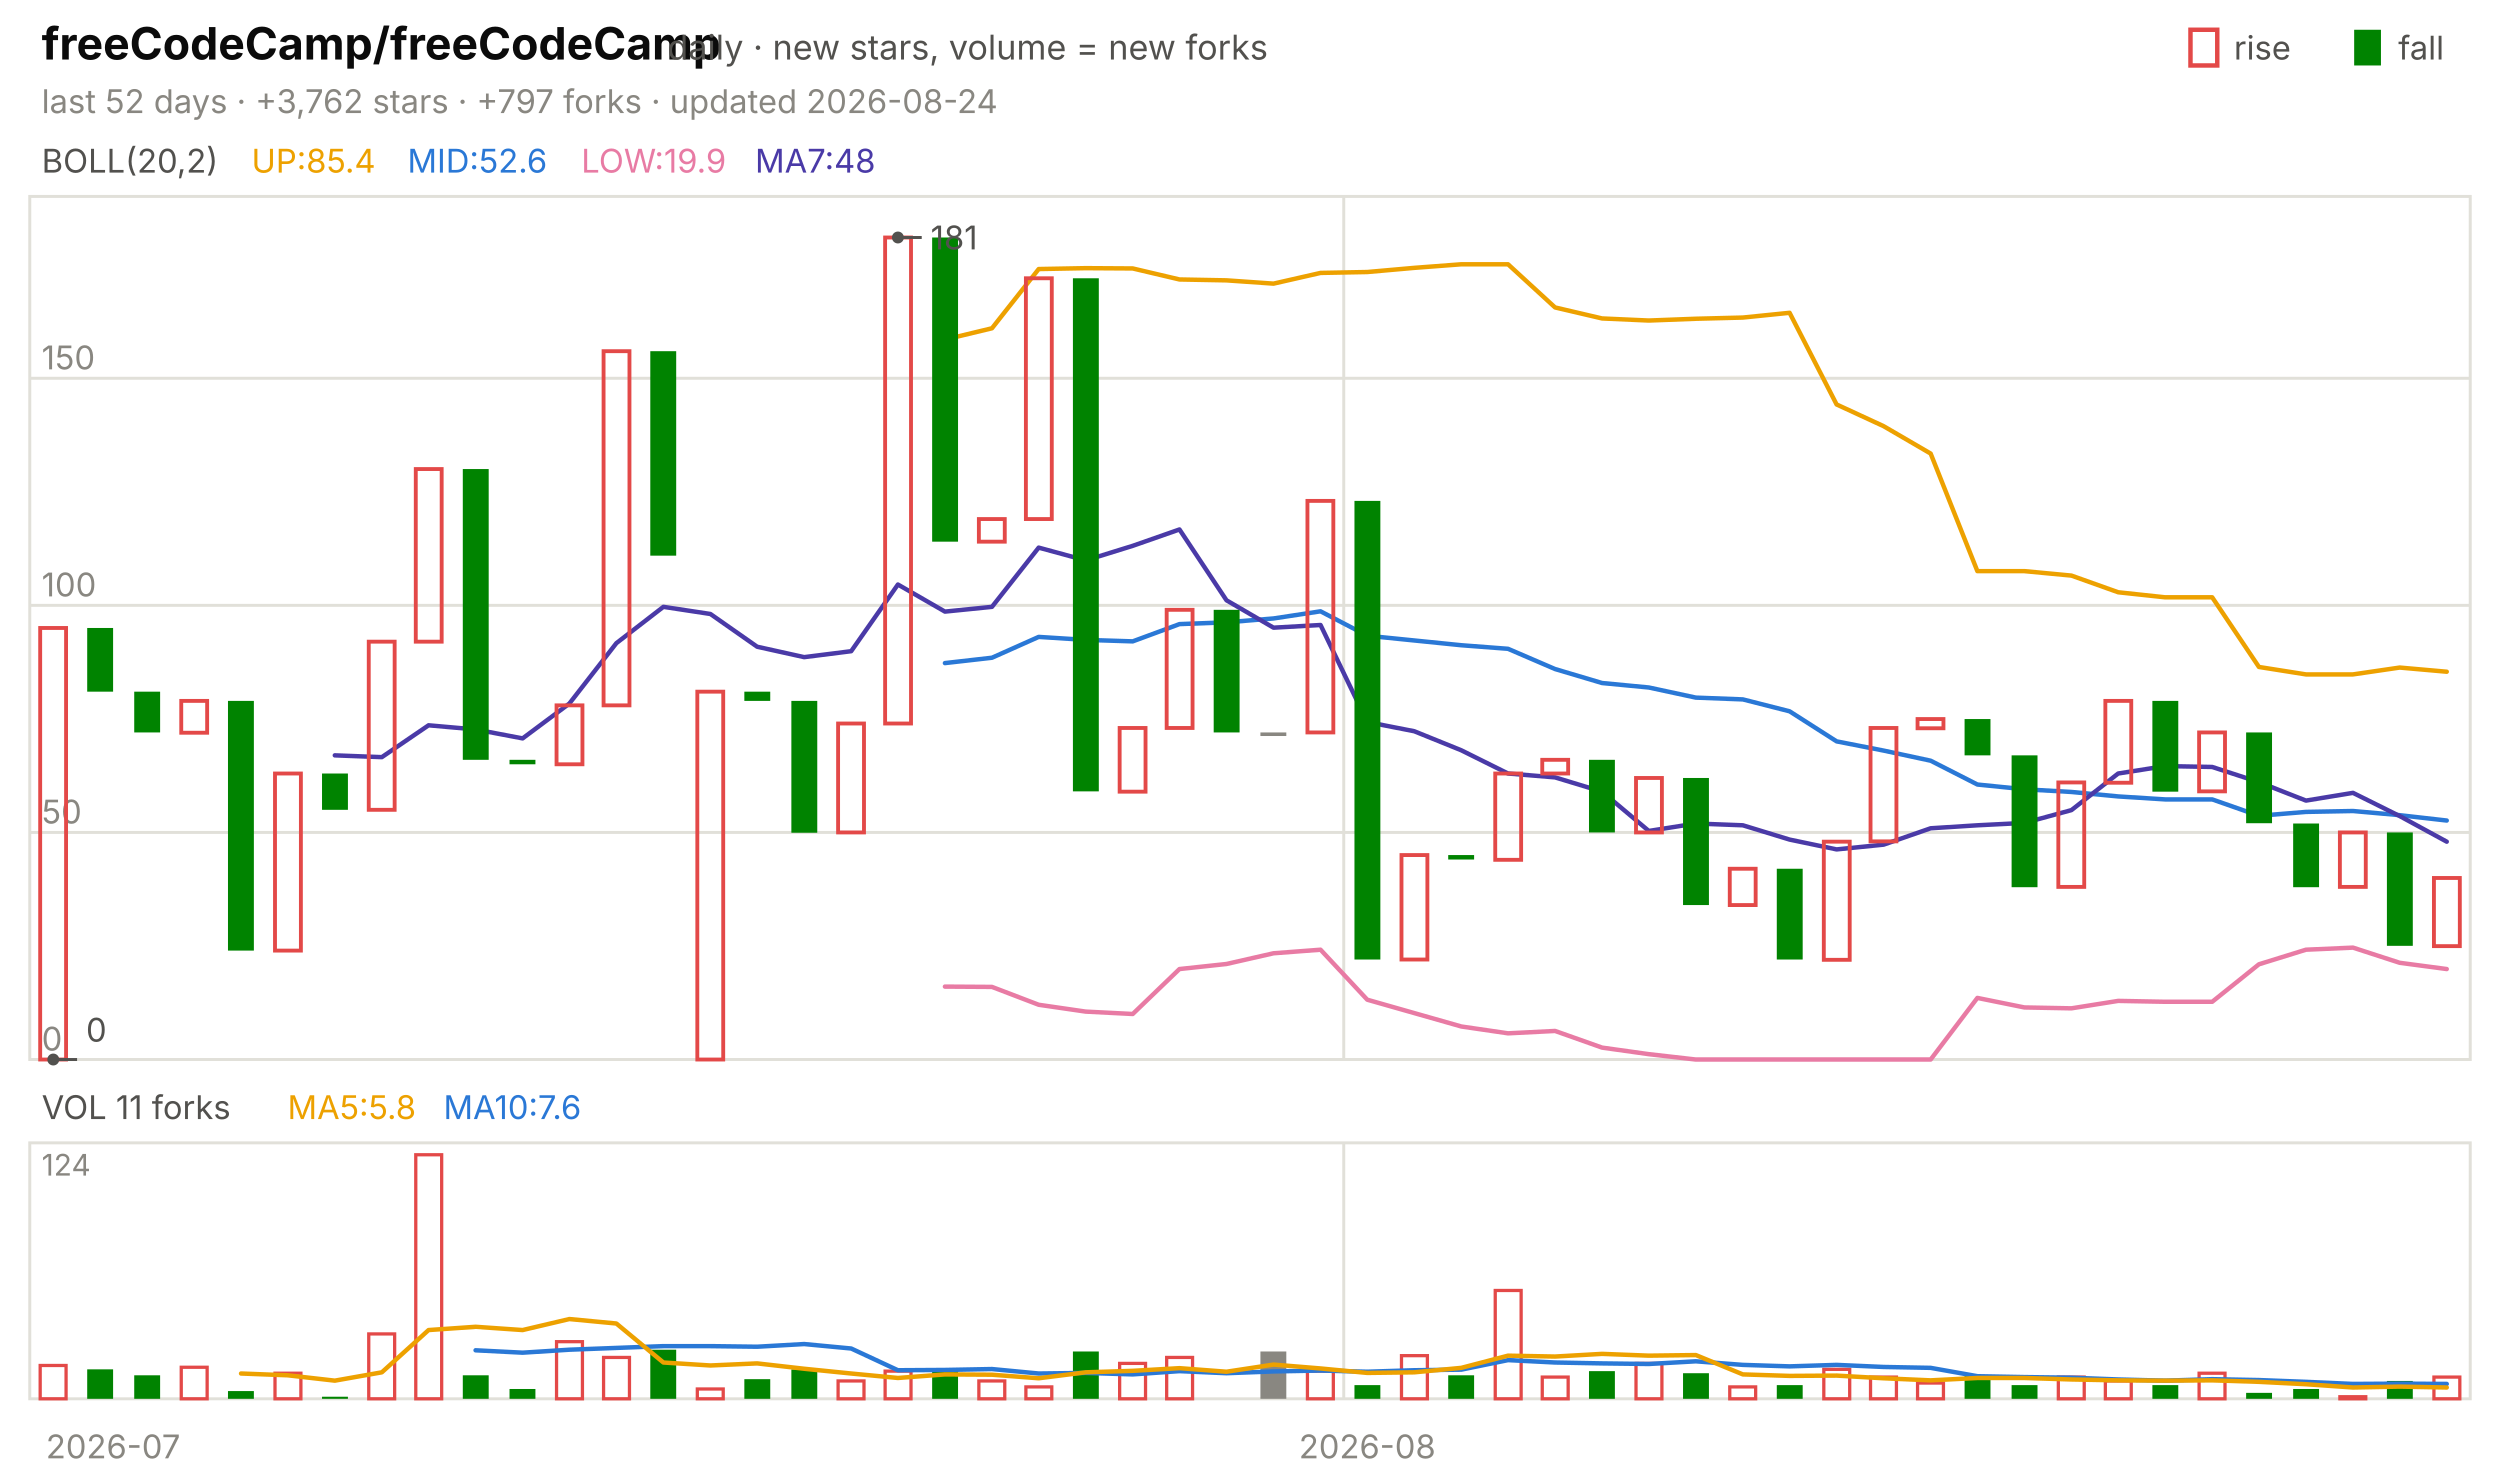
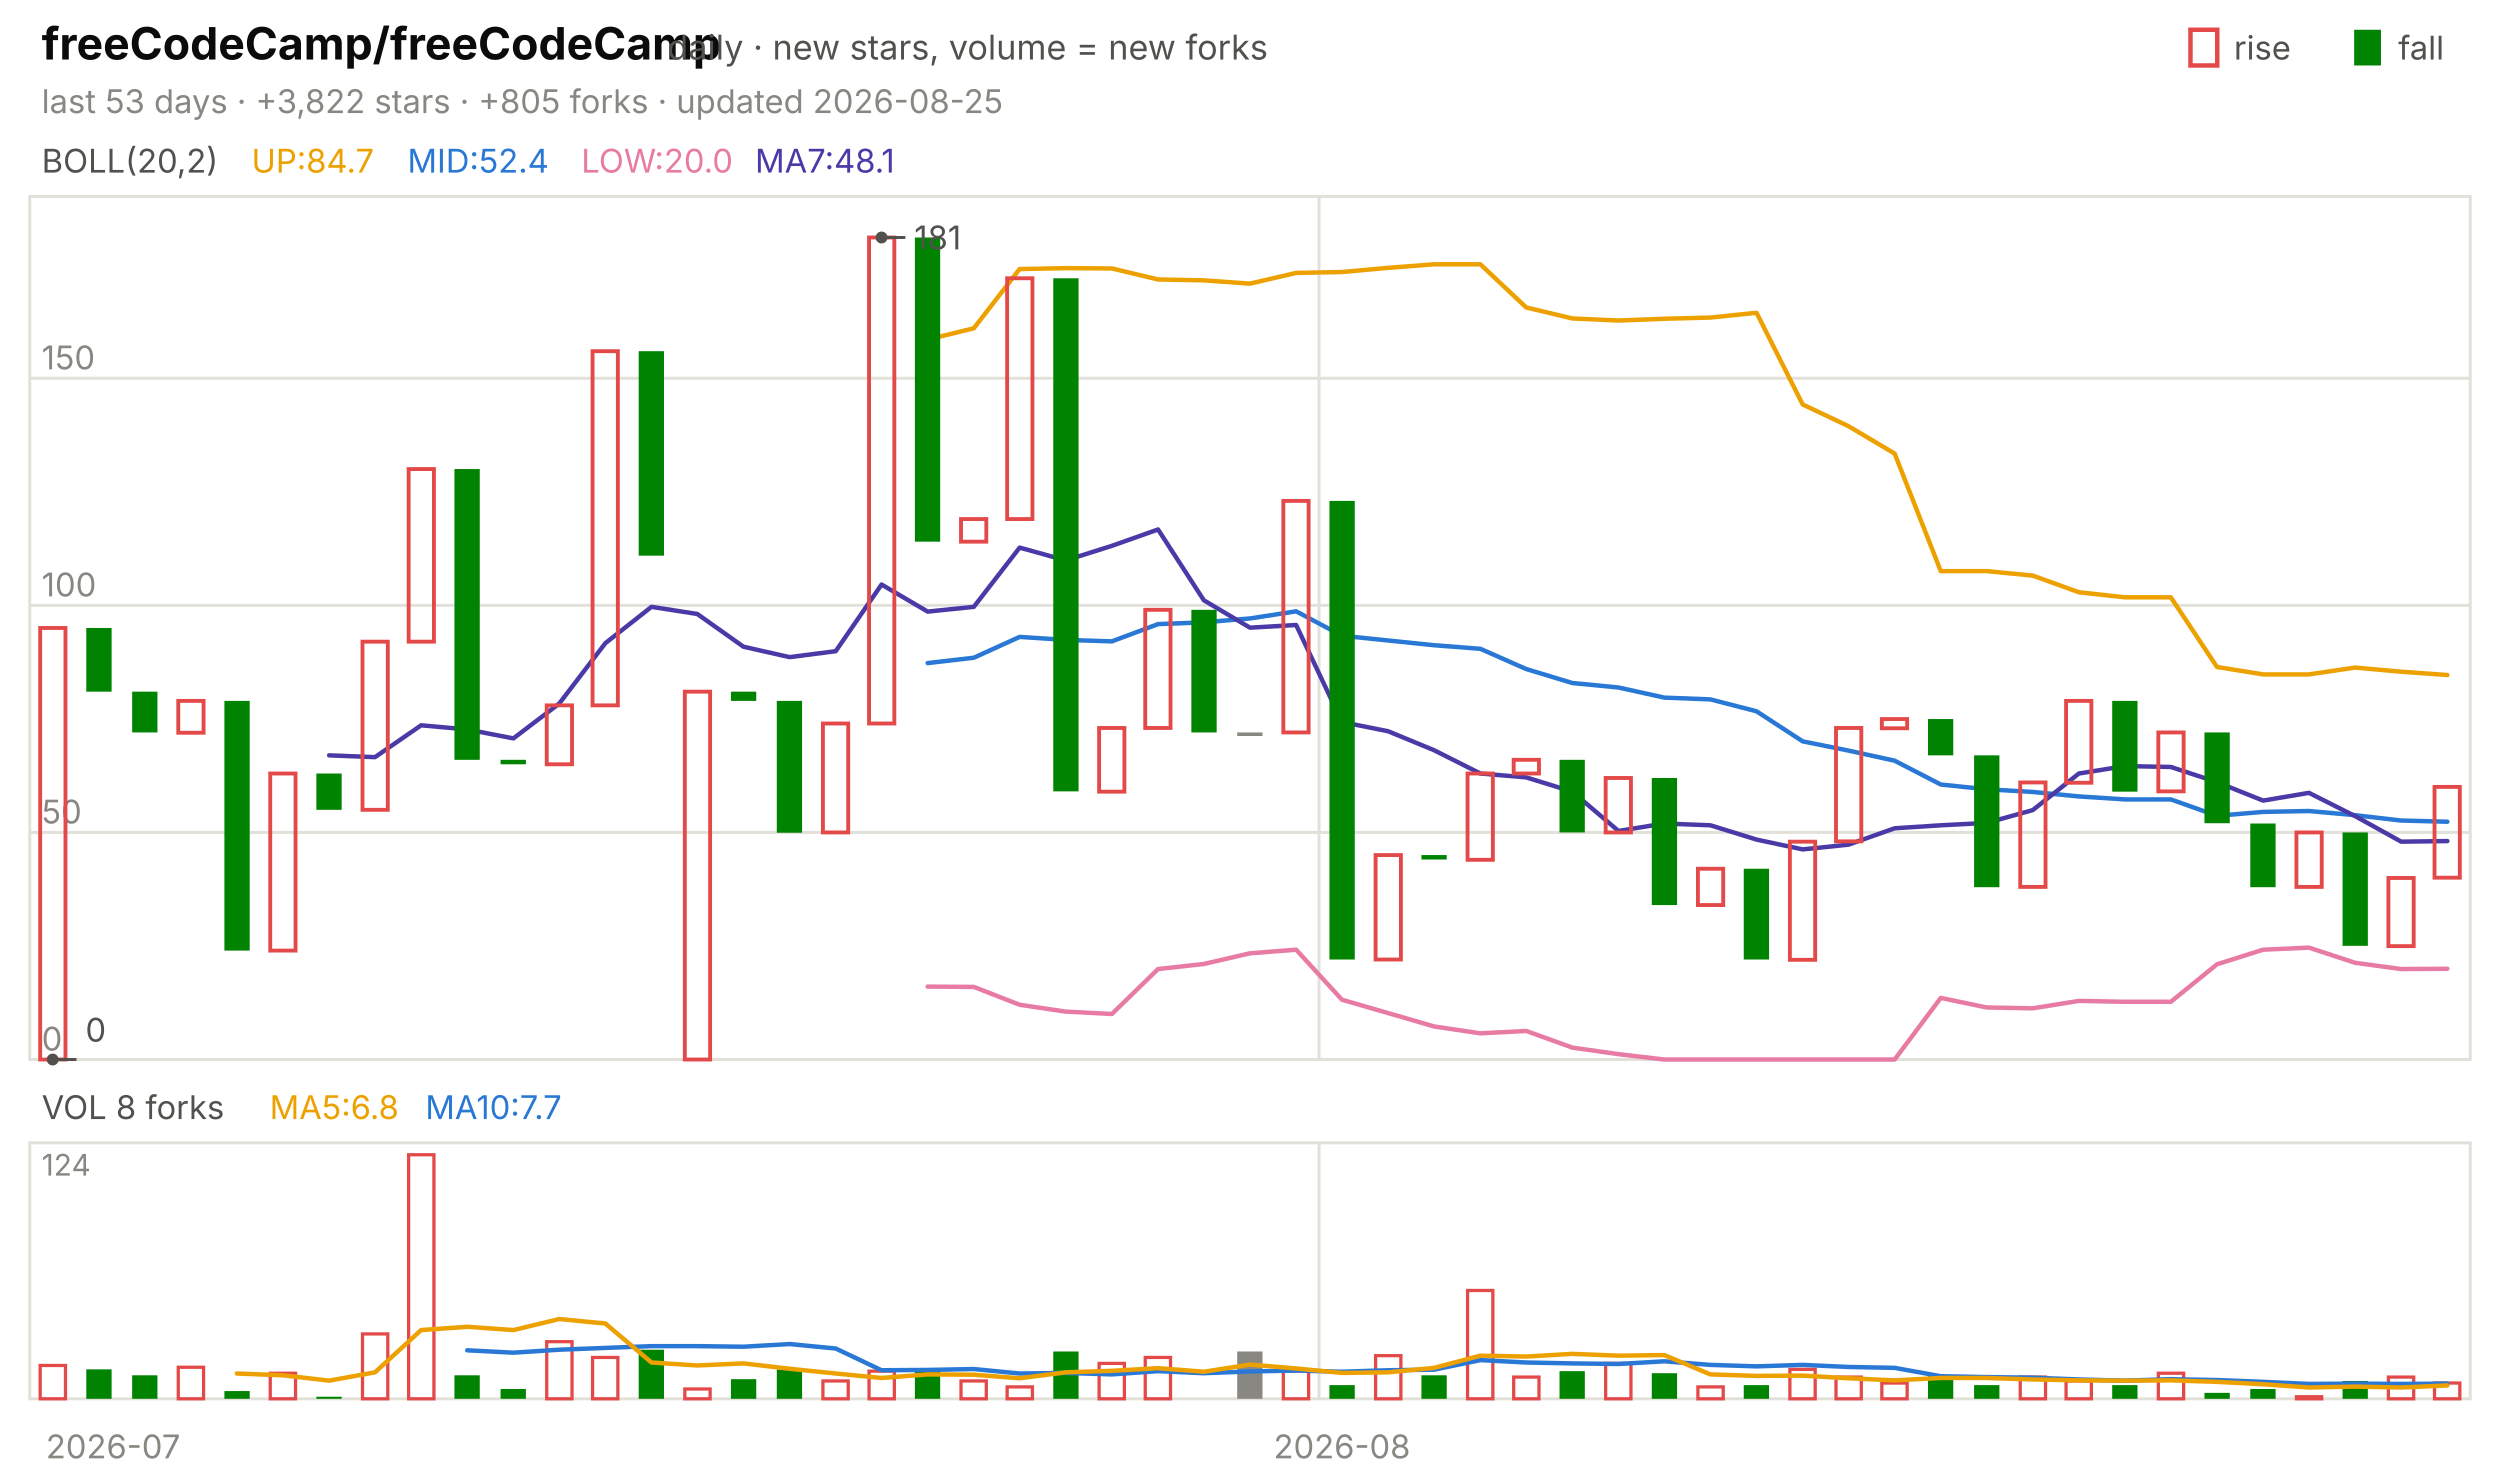
<svg xmlns="http://www.w3.org/2000/svg" viewBox="0 0 840 496" width="840" height="496" font-family="-apple-system,'Segoe UI',system-ui,sans-serif" role="img" aria-label="freeCodeCamp/freeCodeCamp candlestick chart">
  <text x="14.0" y="20.0" font-size="15" fill="#0b0b0b" font-weight="650">freeCodeCamp/freeCodeCamp</text>
  <text x="224.2" y="20.0" font-size="11.5" fill="#52514e">daily · new stars, volume = new forks</text>
  <text x="805.8" y="20.0" font-size="11.0" fill="#52514e">fall</text>
  <rect x="791" y="10" width="9" height="12" fill="#008300" />
  <text x="750.6" y="20.0" font-size="11.0" fill="#52514e">rise</text>
  <rect x="736" y="10" width="9" height="12" fill="none" stroke="#e34948" stroke-width="1.5" />
-   <text x="14.0" y="38.0" font-size="11.0" fill="#898781">last 52 days · +3,762 stars · +797 forks · updated 2026-08-24</text>
+   <text x="14.0" y="38.0" font-size="11.0" fill="#898781">last 53 days · +3,822 stars · +805 forks · updated 2026-08-25</text>
  <rect x="10" y="66" width="820" height="290" fill="none" stroke="#e1e0d9" />
  <rect x="10" y="384" width="820" height="86" fill="none" stroke="#e1e0d9" />
  <text x="38.0" y="490.0" font-size="11.0" fill="#898781" text-anchor="middle">2026-07</text>
-   <line x1="451.5" y1="66.0" x2="451.5" y2="356.0" stroke="#e1e0d9" stroke-width="1.0" />
-   <line x1="451.5" y1="384.0" x2="451.5" y2="470.0" stroke="#e1e0d9" stroke-width="1.0" />
-   <text x="459.4" y="490.0" font-size="11.0" fill="#898781" text-anchor="middle">2026-08</text>
+   <line x1="443.2" y1="66.0" x2="443.2" y2="356.0" stroke="#e1e0d9" stroke-width="1.0" />
+   <line x1="443.2" y1="384.0" x2="443.2" y2="470.0" stroke="#e1e0d9" stroke-width="1.0" />
+   <text x="450.9" y="490.0" font-size="11.0" fill="#898781" text-anchor="middle">2026-08</text>
  <text x="14.0" y="58.0" font-size="11.0" fill="#52514e">BOLL(20,2)</text>
-   <text x="84.5" y="58.0" font-size="11.0" fill="#eda100">UP:85.4</text>
-   <text x="136.9" y="58.0" font-size="11.0" fill="#2a78d6">MID:52.6</text>
-   <text x="195.3" y="58.0" font-size="11.0" fill="#e87ba4">LOW:19.9</text>
-   <text x="253.7" y="58.0" font-size="11.0" fill="#4a3aa7">MA7:48</text>
+   <text x="84.5" y="58.0" font-size="11.0" fill="#eda100">UP:84.7</text>
+   <text x="136.9" y="58.0" font-size="11.0" fill="#2a78d6">MID:52.4</text>
+   <text x="195.3" y="58.0" font-size="11.0" fill="#e87ba4">LOW:20.0</text>
+   <text x="253.7" y="58.0" font-size="11.0" fill="#4a3aa7">MA7:48.1</text>
  <line x1="10.0" y1="356.0" x2="830.0" y2="356.0" stroke="#e1e0d9" stroke-width="1.0" />
  <text x="14.0" y="353.0" font-size="11.0" fill="#898781">0</text>
  <line x1="10.0" y1="279.7" x2="830.0" y2="279.7" stroke="#e1e0d9" stroke-width="1.0" />
  <text x="14.0" y="276.7" font-size="11.0" fill="#898781">50</text>
  <line x1="10.0" y1="203.4" x2="830.0" y2="203.4" stroke="#e1e0d9" stroke-width="1.0" />
  <text x="14.0" y="200.4" font-size="11.0" fill="#898781">100</text>
  <line x1="10.0" y1="127.1" x2="830.0" y2="127.1" stroke="#e1e0d9" stroke-width="1.0" />
  <text x="14.0" y="124.1" font-size="11.0" fill="#898781">150</text>
-   <polyline points="317.5,114.1 333.3,110.3 349.0,90.4 364.8,90.1 380.6,90.2 396.3,93.9 412.1,94.2 427.9,95.3 443.7,91.7 459.4,91.4 475.2,90.0 491.0,88.8 506.7,88.8 522.5,103.3 538.3,107.0 554.0,107.7 569.8,107.1 585.6,106.7 601.3,105.1 617.1,135.9 632.9,143.2 648.7,152.4 664.4,191.9 680.2,191.9 696.0,193.4 711.7,199.0 727.5,200.7 743.3,200.7 759.0,224.1 774.8,226.6 790.6,226.6 806.3,224.3 822.1,225.7" fill="none" stroke="#eda100" stroke-width="1.5" stroke-linejoin="round" stroke-linecap="round" />
-   <polyline points="317.5,222.8 333.3,221.0 349.0,214.0 364.8,215.0 380.6,215.5 396.3,209.7 412.1,209.1 427.9,207.8 443.7,205.4 459.4,213.6 475.2,215.2 491.0,216.8 506.7,218.0 522.5,224.8 538.3,229.5 554.0,231.0 569.8,234.4 585.6,235.0 601.3,239.0 617.1,249.1 632.9,252.2 648.7,255.6 664.4,263.6 680.2,265.2 696.0,266.1 711.7,267.6 727.5,268.6 743.3,268.6 759.0,274.1 774.8,272.8 790.6,272.5 806.3,273.9 822.1,275.7" fill="none" stroke="#2a78d6" stroke-width="1.5" stroke-linejoin="round" stroke-linecap="round" />
-   <polyline points="317.5,331.5 333.3,331.6 349.0,337.6 364.8,339.9 380.6,340.7 396.3,325.6 412.1,323.9 427.9,320.3 443.7,319.1 459.4,335.9 475.2,340.4 491.0,344.9 506.7,347.2 522.5,346.4 538.3,352.0 554.0,354.2 569.8,356.0 585.6,356.0 601.3,356.0 617.1,356.0 632.9,356.0 648.7,356.0 664.4,335.3 680.2,338.5 696.0,338.8 711.7,336.3 727.5,336.6 743.3,336.6 759.0,324.0 774.8,319.1 790.6,318.4 806.3,323.5 822.1,325.6" fill="none" stroke="#e87ba4" stroke-width="1.5" stroke-linejoin="round" stroke-linecap="round" />
-   <polyline points="112.5,253.8 128.3,254.4 144.0,243.7 159.8,245.1 175.6,248.1 191.3,236.4 207.1,216.1 222.9,203.9 238.7,206.3 254.4,217.3 270.2,220.8 286.0,218.8 301.7,196.4 317.5,205.5 333.3,203.9 349.0,184.0 364.8,188.3 380.6,183.4 396.3,177.9 412.1,201.7 427.9,210.9 443.7,210.0 459.4,242.6 475.2,245.7 491.0,252.1 506.7,259.9 522.5,261.2 538.3,266.0 554.0,279.2 569.8,276.7 585.6,277.3 601.3,282.1 617.1,285.4 632.9,283.8 648.7,278.3 664.4,277.3 680.2,276.5 696.0,272.2 711.7,259.9 727.5,257.4 743.3,257.7 759.0,262.8 774.8,269.0 790.6,266.4 806.3,274.2 822.1,282.8" fill="none" stroke="#4a3aa7" stroke-width="1.5" stroke-linejoin="round" stroke-linecap="round" />
-   <rect x="13.5" y="211.0" width="8.7" height="145.0" fill="none" stroke="#e34948" stroke-width="1.3" />
-   <rect x="29.3" y="211.0" width="8.7" height="21.4" fill="#008300" />
-   <rect x="45.1" y="232.4" width="8.7" height="13.7" fill="#008300" />
-   <rect x="60.9" y="235.5" width="8.7" height="10.7" fill="none" stroke="#e34948" stroke-width="1.3" />
-   <rect x="76.6" y="235.5" width="8.7" height="83.9" fill="#008300" />
-   <rect x="92.4" y="259.9" width="8.7" height="59.5" fill="none" stroke="#e34948" stroke-width="1.3" />
-   <rect x="108.2" y="259.9" width="8.7" height="12.2" fill="#008300" />
-   <rect x="123.9" y="215.6" width="8.7" height="56.5" fill="none" stroke="#e34948" stroke-width="1.3" />
-   <rect x="139.7" y="157.6" width="8.7" height="58.0" fill="none" stroke="#e34948" stroke-width="1.3" />
-   <rect x="155.5" y="157.6" width="8.7" height="97.7" fill="#008300" />
-   <rect x="171.2" y="255.3" width="8.7" height="1.5" fill="#008300" />
-   <rect x="187.0" y="237.0" width="8.7" height="19.8" fill="none" stroke="#e34948" stroke-width="1.3" />
-   <rect x="202.8" y="118.0" width="8.7" height="119.0" fill="none" stroke="#e34948" stroke-width="1.3" />
-   <rect x="218.5" y="118.0" width="8.7" height="68.7" fill="#008300" />
-   <rect x="234.3" y="232.4" width="8.7" height="123.6" fill="none" stroke="#e34948" stroke-width="1.3" />
-   <rect x="250.1" y="232.4" width="8.7" height="3.1" fill="#008300" />
-   <rect x="265.9" y="235.5" width="8.7" height="44.3" fill="#008300" />
-   <rect x="281.6" y="243.1" width="8.7" height="36.6" fill="none" stroke="#e34948" stroke-width="1.3" />
-   <rect x="297.4" y="79.8" width="8.7" height="163.3" fill="none" stroke="#e34948" stroke-width="1.3" />
-   <rect x="313.2" y="79.8" width="8.7" height="102.2" fill="#008300" />
-   <rect x="328.9" y="174.4" width="8.7" height="7.6" fill="none" stroke="#e34948" stroke-width="1.3" />
-   <rect x="344.7" y="93.5" width="8.7" height="80.9" fill="none" stroke="#e34948" stroke-width="1.3" />
-   <rect x="360.5" y="93.5" width="8.7" height="172.4" fill="#008300" />
-   <rect x="376.2" y="244.6" width="8.7" height="21.4" fill="none" stroke="#e34948" stroke-width="1.3" />
-   <rect x="392.0" y="204.9" width="8.7" height="39.7" fill="none" stroke="#e34948" stroke-width="1.3" />
-   <rect x="407.8" y="204.9" width="8.7" height="41.2" fill="#008300" />
-   <rect x="423.5" y="246.1" width="8.7" height="1.2" fill="#898781" />
-   <rect x="439.3" y="168.3" width="8.7" height="77.8" fill="none" stroke="#e34948" stroke-width="1.3" />
-   <rect x="455.1" y="168.3" width="8.7" height="154.1" fill="#008300" />
-   <rect x="470.9" y="287.3" width="8.7" height="35.1" fill="none" stroke="#e34948" stroke-width="1.3" />
-   <rect x="486.6" y="287.3" width="8.7" height="1.5" fill="#008300" />
-   <rect x="502.4" y="259.9" width="8.7" height="29.0" fill="none" stroke="#e34948" stroke-width="1.3" />
-   <rect x="518.2" y="255.3" width="8.7" height="4.6" fill="none" stroke="#e34948" stroke-width="1.3" />
-   <rect x="533.9" y="255.3" width="8.7" height="24.4" fill="#008300" />
-   <rect x="549.7" y="261.4" width="8.7" height="18.3" fill="none" stroke="#e34948" stroke-width="1.3" />
-   <rect x="565.5" y="261.4" width="8.7" height="42.7" fill="#008300" />
-   <rect x="581.2" y="291.9" width="8.7" height="12.2" fill="none" stroke="#e34948" stroke-width="1.3" />
-   <rect x="597.0" y="291.9" width="8.7" height="30.5" fill="#008300" />
-   <rect x="612.8" y="282.8" width="8.7" height="39.7" fill="none" stroke="#e34948" stroke-width="1.3" />
-   <rect x="628.5" y="244.6" width="8.7" height="38.1" fill="none" stroke="#e34948" stroke-width="1.3" />
-   <rect x="644.3" y="241.6" width="8.7" height="3.1" fill="none" stroke="#e34948" stroke-width="1.3" />
-   <rect x="660.1" y="241.6" width="8.7" height="12.2" fill="#008300" />
-   <rect x="675.9" y="253.8" width="8.7" height="44.3" fill="#008300" />
-   <rect x="691.6" y="262.9" width="8.7" height="35.1" fill="none" stroke="#e34948" stroke-width="1.3" />
-   <rect x="707.4" y="235.5" width="8.7" height="27.5" fill="none" stroke="#e34948" stroke-width="1.3" />
-   <rect x="723.2" y="235.5" width="8.7" height="30.5" fill="#008300" />
-   <rect x="738.9" y="246.1" width="8.7" height="19.8" fill="none" stroke="#e34948" stroke-width="1.3" />
-   <rect x="754.7" y="246.1" width="8.7" height="30.5" fill="#008300" />
-   <rect x="770.5" y="276.7" width="8.7" height="21.4" fill="#008300" />
-   <rect x="786.2" y="279.7" width="8.7" height="18.3" fill="none" stroke="#e34948" stroke-width="1.3" />
-   <rect x="802.0" y="279.7" width="8.7" height="38.1" fill="#008300" />
-   <rect x="817.8" y="295.0" width="8.7" height="22.9" fill="none" stroke="#e34948" stroke-width="1.3" />
-   <circle cx="301.7" cy="79.8" r="2" fill="#52514e" />
-   <line x1="301.7" y1="79.8" x2="309.7" y2="79.8" stroke="#52514e" stroke-width="1.0" />
-   <text x="312.7" y="83.8" font-size="11.0" fill="#52514e">181</text>
-   <circle cx="17.9" cy="356.0" r="2" fill="#52514e" />
-   <line x1="17.9" y1="356.0" x2="25.9" y2="356.0" stroke="#52514e" stroke-width="1.0" />
-   <text x="28.9" y="350.0" font-size="11.0" fill="#52514e">0</text>
-   <text x="14.0" y="376.0" font-size="11.0" fill="#52514e">VOL 11 forks</text>
-   <text x="96.6" y="376.0" font-size="11.0" fill="#eda100">MA5:5.8</text>
-   <text x="149.0" y="376.0" font-size="11.0" fill="#2a78d6">MA10:7.6</text>
+   <polyline points="311.7,114.1 327.2,110.3 342.6,90.4 358.1,90.1 373.6,90.2 389.1,93.9 404.5,94.2 420.0,95.3 435.5,91.7 450.9,91.4 466.4,90.0 481.9,88.8 497.4,88.8 512.8,103.3 528.3,107.0 543.8,107.7 559.2,107.1 574.7,106.7 590.2,105.1 605.7,135.9 621.1,143.2 636.6,152.4 652.1,191.9 667.5,191.9 683.0,193.4 698.5,199.0 714.0,200.7 729.4,200.7 744.9,224.1 760.4,226.6 775.8,226.6 791.3,224.3 806.8,225.7 822.3,226.8" fill="none" stroke="#eda100" stroke-width="1.5" stroke-linejoin="round" stroke-linecap="round" />
+   <polyline points="311.7,222.8 327.2,221.0 342.6,214.0 358.1,215.0 373.6,215.5 389.1,209.7 404.5,209.1 420.0,207.8 435.5,205.4 450.9,213.6 466.4,215.2 481.9,216.8 497.4,218.0 512.8,224.8 528.3,229.5 543.8,231.0 559.2,234.4 574.7,235.0 590.2,239.0 605.7,249.1 621.1,252.2 636.6,255.6 652.1,263.6 667.5,265.2 683.0,266.1 698.5,267.6 714.0,268.6 729.4,268.6 744.9,274.1 760.4,272.8 775.8,272.5 791.3,273.9 806.8,275.7 822.3,276.1" fill="none" stroke="#2a78d6" stroke-width="1.5" stroke-linejoin="round" stroke-linecap="round" />
+   <polyline points="311.7,331.5 327.2,331.6 342.6,337.6 358.1,339.9 373.6,340.7 389.1,325.6 404.5,323.9 420.0,320.3 435.5,319.1 450.9,335.9 466.4,340.4 481.9,344.9 497.4,347.2 512.8,346.4 528.3,352.0 543.8,354.2 559.2,356.0 574.7,356.0 590.2,356.0 605.7,356.0 621.1,356.0 636.6,356.0 652.1,335.3 667.5,338.5 683.0,338.8 698.5,336.3 714.0,336.6 729.4,336.6 744.9,324.0 760.4,319.1 775.8,318.4 791.3,323.5 806.8,325.6 822.3,325.5" fill="none" stroke="#e87ba4" stroke-width="1.5" stroke-linejoin="round" stroke-linecap="round" />
+   <polyline points="110.6,253.8 126.0,254.4 141.5,243.7 157.0,245.1 172.5,248.1 187.9,236.4 203.4,216.1 218.9,203.9 234.3,206.3 249.8,217.3 265.3,220.8 280.8,218.8 296.2,196.4 311.7,205.5 327.2,203.9 342.6,184.0 358.1,188.3 373.6,183.4 389.1,177.9 404.5,201.7 420.0,210.9 435.5,210.0 450.9,242.6 466.4,245.7 481.9,252.1 497.4,259.9 512.8,261.2 528.3,266.0 543.8,279.2 559.2,276.7 574.7,277.3 590.2,282.1 605.7,285.4 621.1,283.8 636.6,278.3 652.1,277.3 667.5,276.5 683.0,272.2 698.5,259.9 714.0,257.4 729.4,257.7 744.9,262.8 760.4,269.0 775.8,266.4 791.3,274.2 806.8,282.8 822.3,282.6" fill="none" stroke="#4a3aa7" stroke-width="1.5" stroke-linejoin="round" stroke-linecap="round" />
+   <rect x="13.5" y="211.0" width="8.5" height="145.0" fill="none" stroke="#e34948" stroke-width="1.3" />
+   <rect x="29.0" y="211.0" width="8.5" height="21.4" fill="#008300" />
+   <rect x="44.4" y="232.4" width="8.5" height="13.7" fill="#008300" />
+   <rect x="59.9" y="235.5" width="8.5" height="10.7" fill="none" stroke="#e34948" stroke-width="1.3" />
+   <rect x="75.4" y="235.5" width="8.5" height="83.9" fill="#008300" />
+   <rect x="90.8" y="259.9" width="8.5" height="59.5" fill="none" stroke="#e34948" stroke-width="1.3" />
+   <rect x="106.3" y="259.9" width="8.5" height="12.2" fill="#008300" />
+   <rect x="121.8" y="215.6" width="8.5" height="56.5" fill="none" stroke="#e34948" stroke-width="1.3" />
+   <rect x="137.3" y="157.6" width="8.5" height="58.0" fill="none" stroke="#e34948" stroke-width="1.3" />
+   <rect x="152.7" y="157.6" width="8.5" height="97.7" fill="#008300" />
+   <rect x="168.2" y="255.3" width="8.5" height="1.5" fill="#008300" />
+   <rect x="183.7" y="237.0" width="8.5" height="19.8" fill="none" stroke="#e34948" stroke-width="1.3" />
+   <rect x="199.1" y="118.0" width="8.5" height="119.0" fill="none" stroke="#e34948" stroke-width="1.3" />
+   <rect x="214.6" y="118.0" width="8.5" height="68.7" fill="#008300" />
+   <rect x="230.1" y="232.4" width="8.5" height="123.6" fill="none" stroke="#e34948" stroke-width="1.3" />
+   <rect x="245.6" y="232.4" width="8.5" height="3.1" fill="#008300" />
+   <rect x="261.0" y="235.5" width="8.5" height="44.3" fill="#008300" />
+   <rect x="276.5" y="243.1" width="8.5" height="36.6" fill="none" stroke="#e34948" stroke-width="1.3" />
+   <rect x="292.0" y="79.8" width="8.5" height="163.3" fill="none" stroke="#e34948" stroke-width="1.3" />
+   <rect x="307.4" y="79.8" width="8.5" height="102.2" fill="#008300" />
+   <rect x="322.9" y="174.4" width="8.5" height="7.6" fill="none" stroke="#e34948" stroke-width="1.3" />
+   <rect x="338.4" y="93.5" width="8.5" height="80.9" fill="none" stroke="#e34948" stroke-width="1.3" />
+   <rect x="353.9" y="93.5" width="8.5" height="172.4" fill="#008300" />
+   <rect x="369.3" y="244.6" width="8.5" height="21.4" fill="none" stroke="#e34948" stroke-width="1.3" />
+   <rect x="384.8" y="204.9" width="8.5" height="39.7" fill="none" stroke="#e34948" stroke-width="1.3" />
+   <rect x="400.3" y="204.9" width="8.5" height="41.2" fill="#008300" />
+   <rect x="415.7" y="246.1" width="8.5" height="1.2" fill="#898781" />
+   <rect x="431.2" y="168.3" width="8.5" height="77.8" fill="none" stroke="#e34948" stroke-width="1.3" />
+   <rect x="446.7" y="168.3" width="8.5" height="154.1" fill="#008300" />
+   <rect x="462.2" y="287.3" width="8.5" height="35.1" fill="none" stroke="#e34948" stroke-width="1.3" />
+   <rect x="477.6" y="287.3" width="8.5" height="1.5" fill="#008300" />
+   <rect x="493.1" y="259.9" width="8.5" height="29.0" fill="none" stroke="#e34948" stroke-width="1.3" />
+   <rect x="508.6" y="255.3" width="8.5" height="4.6" fill="none" stroke="#e34948" stroke-width="1.3" />
+   <rect x="524.0" y="255.3" width="8.5" height="24.4" fill="#008300" />
+   <rect x="539.5" y="261.4" width="8.5" height="18.3" fill="none" stroke="#e34948" stroke-width="1.3" />
+   <rect x="555.0" y="261.4" width="8.5" height="42.7" fill="#008300" />
+   <rect x="570.5" y="291.9" width="8.5" height="12.2" fill="none" stroke="#e34948" stroke-width="1.3" />
+   <rect x="585.9" y="291.9" width="8.5" height="30.5" fill="#008300" />
+   <rect x="601.4" y="282.8" width="8.5" height="39.7" fill="none" stroke="#e34948" stroke-width="1.3" />
+   <rect x="616.9" y="244.6" width="8.5" height="38.1" fill="none" stroke="#e34948" stroke-width="1.3" />
+   <rect x="632.3" y="241.6" width="8.5" height="3.1" fill="none" stroke="#e34948" stroke-width="1.3" />
+   <rect x="647.8" y="241.6" width="8.5" height="12.2" fill="#008300" />
+   <rect x="663.3" y="253.8" width="8.5" height="44.3" fill="#008300" />
+   <rect x="678.8" y="262.9" width="8.5" height="35.1" fill="none" stroke="#e34948" stroke-width="1.3" />
+   <rect x="694.2" y="235.5" width="8.5" height="27.5" fill="none" stroke="#e34948" stroke-width="1.3" />
+   <rect x="709.7" y="235.5" width="8.5" height="30.5" fill="#008300" />
+   <rect x="725.2" y="246.1" width="8.5" height="19.8" fill="none" stroke="#e34948" stroke-width="1.3" />
+   <rect x="740.7" y="246.1" width="8.5" height="30.5" fill="#008300" />
+   <rect x="756.1" y="276.7" width="8.5" height="21.4" fill="#008300" />
+   <rect x="771.6" y="279.7" width="8.5" height="18.3" fill="none" stroke="#e34948" stroke-width="1.3" />
+   <rect x="787.1" y="279.7" width="8.5" height="38.1" fill="#008300" />
+   <rect x="802.5" y="295.0" width="8.5" height="22.9" fill="none" stroke="#e34948" stroke-width="1.3" />
+   <rect x="818.0" y="264.4" width="8.5" height="30.5" fill="none" stroke="#e34948" stroke-width="1.3" />
+   <circle cx="296.2" cy="79.8" r="2" fill="#52514e" />
+   <line x1="296.2" y1="79.8" x2="304.2" y2="79.8" stroke="#52514e" stroke-width="1.0" />
+   <text x="307.2" y="83.8" font-size="11.0" fill="#52514e">181</text>
+   <circle cx="17.7" cy="356.0" r="2" fill="#52514e" />
+   <line x1="17.7" y1="356.0" x2="25.7" y2="356.0" stroke="#52514e" stroke-width="1.0" />
+   <text x="28.7" y="350.0" font-size="11.0" fill="#52514e">0</text>
+   <text x="14.0" y="376.0" font-size="11.0" fill="#52514e">VOL 8 forks</text>
+   <text x="90.6" y="376.0" font-size="11.0" fill="#eda100">MA5:6.8</text>
+   <text x="142.9" y="376.0" font-size="11.0" fill="#2a78d6">MA10:7.7</text>
  <text x="14.0" y="395.0" font-size="10" fill="#898781">124</text>
-   <rect x="13.5" y="458.8" width="8.7" height="11.2" fill="none" stroke="#e34948" stroke-width="1.1" />
-   <rect x="29.3" y="460.1" width="8.7" height="9.9" fill="#008300" />
-   <rect x="45.1" y="462.1" width="8.7" height="7.9" fill="#008300" />
-   <rect x="60.9" y="459.4" width="8.7" height="10.6" fill="none" stroke="#e34948" stroke-width="1.1" />
-   <rect x="76.6" y="467.4" width="8.7" height="2.6" fill="#008300" />
-   <rect x="92.4" y="461.4" width="8.7" height="8.6" fill="none" stroke="#e34948" stroke-width="1.1" />
-   <rect x="108.2" y="469.3" width="8.7" height="0.7" fill="#008300" />
-   <rect x="123.9" y="448.2" width="8.7" height="21.8" fill="none" stroke="#e34948" stroke-width="1.1" />
-   <rect x="139.7" y="388.0" width="8.7" height="82.0" fill="none" stroke="#e34948" stroke-width="1.1" />
-   <rect x="155.5" y="462.1" width="8.7" height="7.9" fill="#008300" />
-   <rect x="171.2" y="466.7" width="8.7" height="3.3" fill="#008300" />
-   <rect x="187.0" y="450.8" width="8.7" height="19.2" fill="none" stroke="#e34948" stroke-width="1.1" />
-   <rect x="202.8" y="456.1" width="8.7" height="13.9" fill="none" stroke="#e34948" stroke-width="1.1" />
-   <rect x="218.5" y="453.5" width="8.7" height="16.5" fill="#008300" />
-   <rect x="234.3" y="466.7" width="8.7" height="3.3" fill="none" stroke="#e34948" stroke-width="1.1" />
-   <rect x="250.1" y="463.4" width="8.7" height="6.6" fill="#008300" />
-   <rect x="265.9" y="460.1" width="8.7" height="9.9" fill="#008300" />
-   <rect x="281.6" y="464.0" width="8.7" height="6.0" fill="none" stroke="#e34948" stroke-width="1.1" />
-   <rect x="297.4" y="460.7" width="8.7" height="9.3" fill="none" stroke="#e34948" stroke-width="1.1" />
-   <rect x="313.2" y="460.7" width="8.7" height="9.3" fill="#008300" />
-   <rect x="328.9" y="464.0" width="8.7" height="6.0" fill="none" stroke="#e34948" stroke-width="1.1" />
-   <rect x="344.7" y="466.0" width="8.7" height="4.0" fill="none" stroke="#e34948" stroke-width="1.1" />
-   <rect x="360.5" y="454.1" width="8.7" height="15.9" fill="#008300" />
-   <rect x="376.2" y="458.1" width="8.7" height="11.9" fill="none" stroke="#e34948" stroke-width="1.1" />
-   <rect x="392.0" y="456.1" width="8.7" height="13.9" fill="none" stroke="#e34948" stroke-width="1.1" />
-   <rect x="423.5" y="454.1" width="8.7" height="15.9" fill="#898781" />
-   <rect x="439.3" y="460.7" width="8.7" height="9.3" fill="none" stroke="#e34948" stroke-width="1.1" />
-   <rect x="455.1" y="465.4" width="8.7" height="4.6" fill="#008300" />
-   <rect x="470.9" y="455.5" width="8.7" height="14.5" fill="none" stroke="#e34948" stroke-width="1.1" />
-   <rect x="486.6" y="462.1" width="8.7" height="7.9" fill="#008300" />
-   <rect x="502.4" y="433.6" width="8.7" height="36.4" fill="none" stroke="#e34948" stroke-width="1.1" />
-   <rect x="518.2" y="462.7" width="8.7" height="7.3" fill="none" stroke="#e34948" stroke-width="1.1" />
-   <rect x="533.9" y="460.7" width="8.7" height="9.3" fill="#008300" />
-   <rect x="549.7" y="458.1" width="8.7" height="11.9" fill="none" stroke="#e34948" stroke-width="1.1" />
-   <rect x="565.5" y="461.4" width="8.7" height="8.6" fill="#008300" />
-   <rect x="581.2" y="466.0" width="8.7" height="4.0" fill="none" stroke="#e34948" stroke-width="1.1" />
-   <rect x="597.0" y="465.4" width="8.7" height="4.6" fill="#008300" />
-   <rect x="612.8" y="460.1" width="8.7" height="9.9" fill="none" stroke="#e34948" stroke-width="1.1" />
-   <rect x="628.5" y="462.7" width="8.7" height="7.3" fill="none" stroke="#e34948" stroke-width="1.1" />
-   <rect x="644.3" y="464.7" width="8.7" height="5.3" fill="none" stroke="#e34948" stroke-width="1.1" />
-   <rect x="660.1" y="462.1" width="8.7" height="7.9" fill="#008300" />
-   <rect x="675.9" y="465.4" width="8.7" height="4.6" fill="#008300" />
-   <rect x="691.6" y="462.7" width="8.7" height="7.3" fill="none" stroke="#e34948" stroke-width="1.1" />
-   <rect x="707.4" y="464.0" width="8.7" height="6.0" fill="none" stroke="#e34948" stroke-width="1.1" />
-   <rect x="723.2" y="465.4" width="8.7" height="4.6" fill="#008300" />
-   <rect x="738.9" y="461.4" width="8.7" height="8.6" fill="none" stroke="#e34948" stroke-width="1.1" />
-   <rect x="754.7" y="468.0" width="8.7" height="2.0" fill="#008300" />
-   <rect x="770.5" y="466.7" width="8.7" height="3.3" fill="#008300" />
-   <rect x="786.2" y="469.3" width="8.7" height="0.7" fill="none" stroke="#e34948" stroke-width="1.1" />
-   <rect x="802.0" y="464.0" width="8.7" height="6.0" fill="#008300" />
-   <rect x="817.8" y="462.7" width="8.7" height="7.3" fill="none" stroke="#e34948" stroke-width="1.1" />
-   <polyline points="159.8,453.7 175.6,454.5 191.3,453.5 207.1,452.9 222.9,452.3 238.7,452.3 254.4,452.5 270.2,451.6 286.0,453.1 301.7,460.4 317.5,460.3 333.3,460.0 349.0,461.5 364.8,461.3 380.6,461.8 396.3,460.7 412.1,461.4 427.9,460.8 443.7,460.5 459.4,460.9 475.2,460.4 491.0,460.2 506.7,457.0 522.5,457.8 538.3,458.1 554.0,458.3 569.8,457.4 585.6,458.6 601.3,459.1 617.1,458.6 632.9,459.3 648.7,459.6 664.4,462.4 680.2,462.7 696.0,462.9 711.7,463.5 727.5,463.9 743.3,463.4 759.0,463.7 774.8,464.3 790.6,465.0 806.3,464.9 822.1,465.0" fill="none" stroke="#2a78d6" stroke-width="1.5" stroke-linejoin="round" stroke-linecap="round" />
-   <polyline points="81.0,461.5 96.7,462.1 112.5,463.9 128.3,461.1 144.0,446.9 159.8,445.8 175.6,446.9 191.3,443.2 207.1,444.7 222.9,457.8 238.7,458.8 254.4,458.1 270.2,459.9 286.0,461.5 301.7,463.0 317.5,461.8 333.3,461.9 349.0,463.1 364.8,461.1 380.6,460.6 396.3,459.7 412.1,460.9 427.9,458.5 443.7,459.8 459.4,461.3 475.2,461.1 491.0,459.6 506.7,455.5 522.5,455.8 538.3,454.9 554.0,455.5 569.8,455.3 585.6,461.8 601.3,462.3 617.1,462.2 632.9,463.1 648.7,463.8 664.4,463.0 680.2,463.0 696.0,463.5 711.7,463.8 727.5,463.9 743.3,463.8 759.0,464.3 774.8,465.1 790.6,466.2 806.3,465.9 822.1,466.2" fill="none" stroke="#eda100" stroke-width="1.5" stroke-linejoin="round" stroke-linecap="round" />
+   <rect x="13.5" y="458.8" width="8.5" height="11.2" fill="none" stroke="#e34948" stroke-width="1.1" />
+   <rect x="29.0" y="460.1" width="8.5" height="9.9" fill="#008300" />
+   <rect x="44.4" y="462.1" width="8.5" height="7.9" fill="#008300" />
+   <rect x="59.9" y="459.4" width="8.5" height="10.6" fill="none" stroke="#e34948" stroke-width="1.1" />
+   <rect x="75.4" y="467.4" width="8.5" height="2.6" fill="#008300" />
+   <rect x="90.8" y="461.4" width="8.5" height="8.6" fill="none" stroke="#e34948" stroke-width="1.1" />
+   <rect x="106.3" y="469.3" width="8.5" height="0.7" fill="#008300" />
+   <rect x="121.8" y="448.2" width="8.5" height="21.8" fill="none" stroke="#e34948" stroke-width="1.1" />
+   <rect x="137.3" y="388.0" width="8.5" height="82.0" fill="none" stroke="#e34948" stroke-width="1.1" />
+   <rect x="152.7" y="462.1" width="8.5" height="7.9" fill="#008300" />
+   <rect x="168.2" y="466.7" width="8.5" height="3.3" fill="#008300" />
+   <rect x="183.7" y="450.8" width="8.5" height="19.2" fill="none" stroke="#e34948" stroke-width="1.1" />
+   <rect x="199.1" y="456.1" width="8.5" height="13.9" fill="none" stroke="#e34948" stroke-width="1.1" />
+   <rect x="214.6" y="453.5" width="8.5" height="16.5" fill="#008300" />
+   <rect x="230.1" y="466.7" width="8.5" height="3.3" fill="none" stroke="#e34948" stroke-width="1.1" />
+   <rect x="245.6" y="463.4" width="8.5" height="6.6" fill="#008300" />
+   <rect x="261.0" y="460.1" width="8.5" height="9.9" fill="#008300" />
+   <rect x="276.5" y="464.0" width="8.5" height="6.0" fill="none" stroke="#e34948" stroke-width="1.1" />
+   <rect x="292.0" y="460.7" width="8.5" height="9.3" fill="none" stroke="#e34948" stroke-width="1.1" />
+   <rect x="307.4" y="460.7" width="8.5" height="9.3" fill="#008300" />
+   <rect x="322.9" y="464.0" width="8.5" height="6.0" fill="none" stroke="#e34948" stroke-width="1.1" />
+   <rect x="338.4" y="466.0" width="8.5" height="4.0" fill="none" stroke="#e34948" stroke-width="1.1" />
+   <rect x="353.9" y="454.1" width="8.5" height="15.9" fill="#008300" />
+   <rect x="369.3" y="458.1" width="8.5" height="11.9" fill="none" stroke="#e34948" stroke-width="1.1" />
+   <rect x="384.8" y="456.1" width="8.5" height="13.9" fill="none" stroke="#e34948" stroke-width="1.1" />
+   <rect x="415.7" y="454.1" width="8.5" height="15.9" fill="#898781" />
+   <rect x="431.2" y="460.7" width="8.5" height="9.3" fill="none" stroke="#e34948" stroke-width="1.1" />
+   <rect x="446.7" y="465.4" width="8.5" height="4.6" fill="#008300" />
+   <rect x="462.2" y="455.5" width="8.5" height="14.5" fill="none" stroke="#e34948" stroke-width="1.1" />
+   <rect x="477.6" y="462.1" width="8.5" height="7.9" fill="#008300" />
+   <rect x="493.1" y="433.6" width="8.5" height="36.4" fill="none" stroke="#e34948" stroke-width="1.1" />
+   <rect x="508.6" y="462.7" width="8.5" height="7.3" fill="none" stroke="#e34948" stroke-width="1.1" />
+   <rect x="524.0" y="460.7" width="8.5" height="9.3" fill="#008300" />
+   <rect x="539.5" y="458.1" width="8.5" height="11.9" fill="none" stroke="#e34948" stroke-width="1.1" />
+   <rect x="555.0" y="461.4" width="8.5" height="8.6" fill="#008300" />
+   <rect x="570.5" y="466.0" width="8.5" height="4.0" fill="none" stroke="#e34948" stroke-width="1.1" />
+   <rect x="585.9" y="465.4" width="8.5" height="4.6" fill="#008300" />
+   <rect x="601.4" y="460.1" width="8.5" height="9.9" fill="none" stroke="#e34948" stroke-width="1.1" />
+   <rect x="616.9" y="462.7" width="8.5" height="7.3" fill="none" stroke="#e34948" stroke-width="1.1" />
+   <rect x="632.3" y="464.7" width="8.5" height="5.3" fill="none" stroke="#e34948" stroke-width="1.1" />
+   <rect x="647.8" y="462.1" width="8.5" height="7.9" fill="#008300" />
+   <rect x="663.3" y="465.4" width="8.5" height="4.6" fill="#008300" />
+   <rect x="678.8" y="462.7" width="8.5" height="7.3" fill="none" stroke="#e34948" stroke-width="1.1" />
+   <rect x="694.2" y="464.0" width="8.5" height="6.0" fill="none" stroke="#e34948" stroke-width="1.1" />
+   <rect x="709.7" y="465.4" width="8.5" height="4.6" fill="#008300" />
+   <rect x="725.2" y="461.4" width="8.5" height="8.6" fill="none" stroke="#e34948" stroke-width="1.1" />
+   <rect x="740.7" y="468.0" width="8.5" height="2.0" fill="#008300" />
+   <rect x="756.1" y="466.7" width="8.5" height="3.3" fill="#008300" />
+   <rect x="771.6" y="469.3" width="8.5" height="0.7" fill="none" stroke="#e34948" stroke-width="1.1" />
+   <rect x="787.1" y="464.0" width="8.5" height="6.0" fill="#008300" />
+   <rect x="802.5" y="462.7" width="8.5" height="7.3" fill="none" stroke="#e34948" stroke-width="1.1" />
+   <rect x="818.0" y="464.7" width="8.5" height="5.3" fill="none" stroke="#e34948" stroke-width="1.1" />
+   <polyline points="157.0,453.7 172.5,454.5 187.9,453.5 203.4,452.9 218.9,452.3 234.3,452.3 249.8,452.5 265.3,451.6 280.8,453.1 296.2,460.4 311.7,460.3 327.2,460.0 342.6,461.5 358.1,461.3 373.6,461.8 389.1,460.7 404.5,461.4 420.0,460.8 435.5,460.5 450.9,460.9 466.4,460.4 481.9,460.2 497.4,457.0 512.8,457.8 528.3,458.1 543.8,458.3 559.2,457.4 574.7,458.6 590.2,459.1 605.7,458.6 621.1,459.3 636.6,459.6 652.1,462.4 667.5,462.7 683.0,462.9 698.5,463.5 714.0,463.9 729.4,463.4 744.9,463.7 760.4,464.3 775.8,465.0 791.3,464.9 806.8,465.0 822.3,464.9" fill="none" stroke="#2a78d6" stroke-width="1.5" stroke-linejoin="round" stroke-linecap="round" />
+   <polyline points="79.6,461.5 95.1,462.1 110.6,463.9 126.0,461.1 141.5,446.9 157.0,445.8 172.5,446.9 187.9,443.2 203.4,444.7 218.9,457.8 234.3,458.8 249.8,458.1 265.3,459.9 280.8,461.5 296.2,463.0 311.7,461.8 327.2,461.9 342.6,463.1 358.1,461.1 373.6,460.6 389.1,459.7 404.5,460.9 420.0,458.5 435.5,459.8 450.9,461.3 466.4,461.1 481.9,459.6 497.4,455.5 512.8,455.8 528.3,454.9 543.8,455.5 559.2,455.3 574.7,461.8 590.2,462.3 605.7,462.2 621.1,463.1 636.6,463.8 652.1,463.0 667.5,463.0 683.0,463.5 698.5,463.8 714.0,463.9 729.4,463.8 744.9,464.3 760.4,465.1 775.8,466.2 791.3,465.9 806.8,466.2 822.3,465.5" fill="none" stroke="#eda100" stroke-width="1.5" stroke-linejoin="round" stroke-linecap="round" />
</svg>
